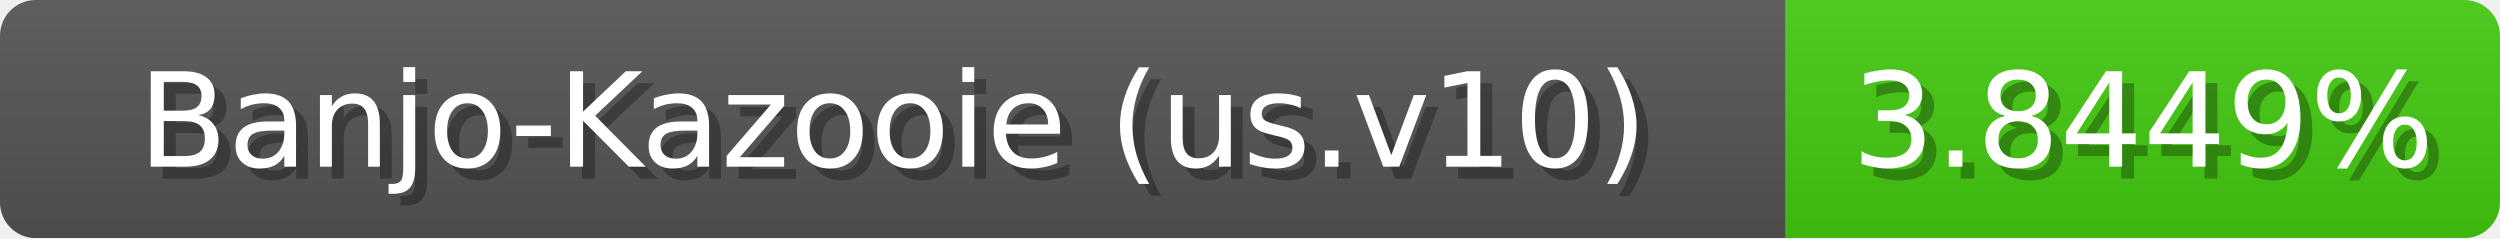
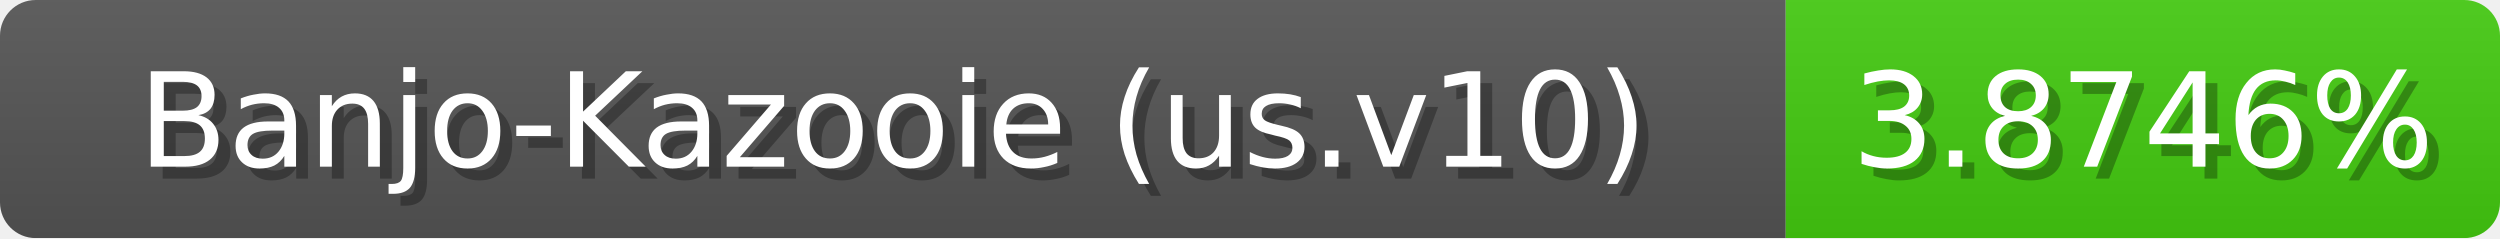
<svg xmlns="http://www.w3.org/2000/svg" width="210" height="20">
  <linearGradient id="b" x2="0" y2="100%">
    <stop offset="0" stop-color="#bbb" stop-opacity=".1" />
    <stop offset="1" stop-opacity=".1" />
  </linearGradient>
  <mask id="anybadge_1">
    <rect width="210" height="20" rx="3" fill="#fff" />
  </mask>
  <g mask="url(#anybadge_1)">
    <path fill="#555" d="M0 0h150v20H0z" />
    <path fill="#4c1" d="M150 0h60v20H150z" />
    <path fill="url(#b)" d="M0 0h210v20H0z" />
  </g>
  <g fill="#fff" text-anchor="middle" font-family="DejaVu Sans,Verdana,Geneva,sans-serif" font-size="11">
    <text x="76.0" y="15" fill="#010101" fill-opacity=".3">Banjo-Kazooie (us.v10)</text>
    <text x="75.0" y="14">Banjo-Kazooie (us.v10)</text>
  </g>
  <g fill="#fff" text-anchor="middle" font-family="DejaVu Sans,Verdana,Geneva,sans-serif" font-size="11">
-     <text x="181.0" y="15" fill="#010101" fill-opacity=".3">3.8449%</text>
-     <text x="180.0" y="14">3.8449%</text>
+     <text x="181.0" y="15" fill="#010101" fill-opacity=".3">3.8746%</text>
+     <text x="180.0" y="14">3.8746%</text>
  </g>
</svg>
